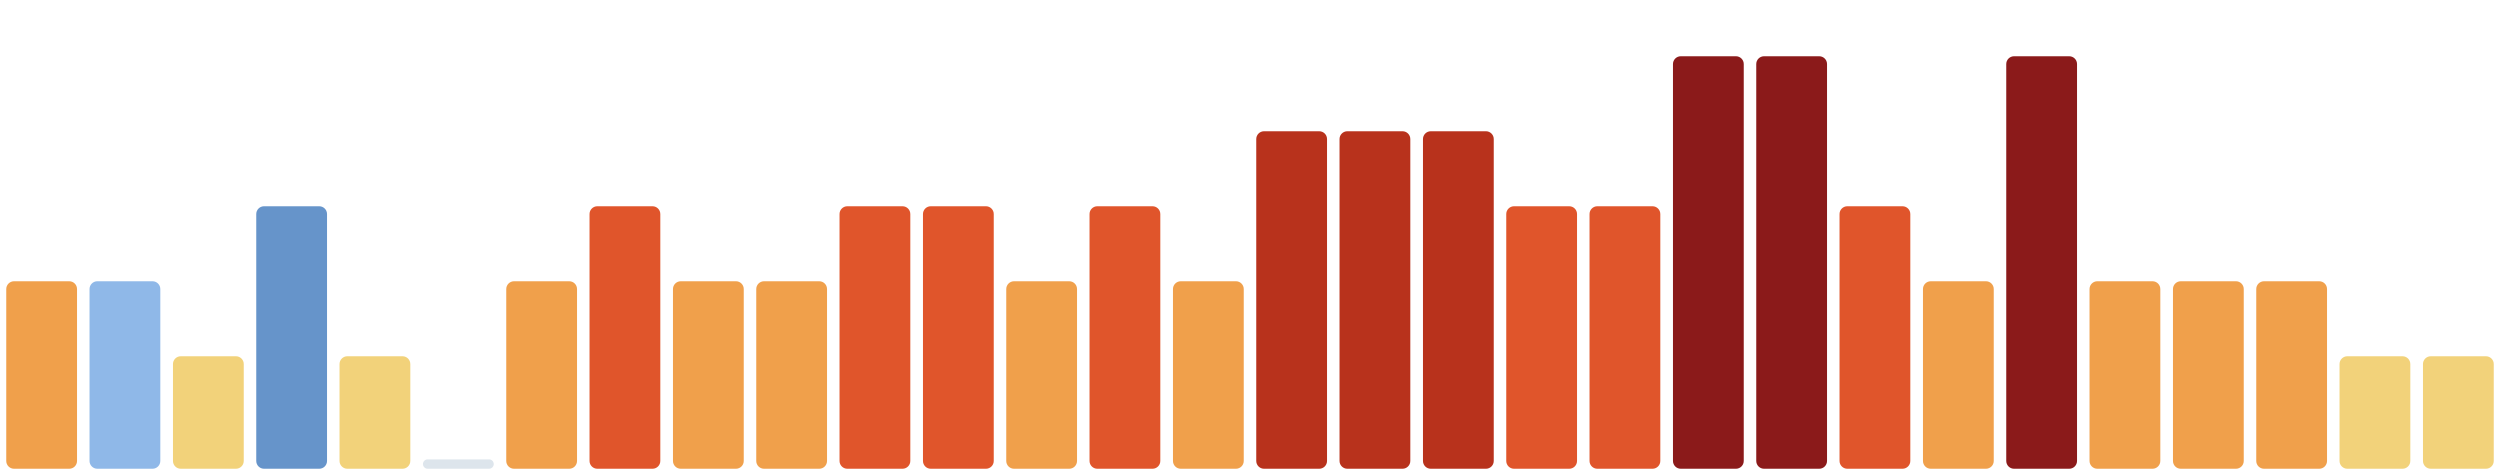
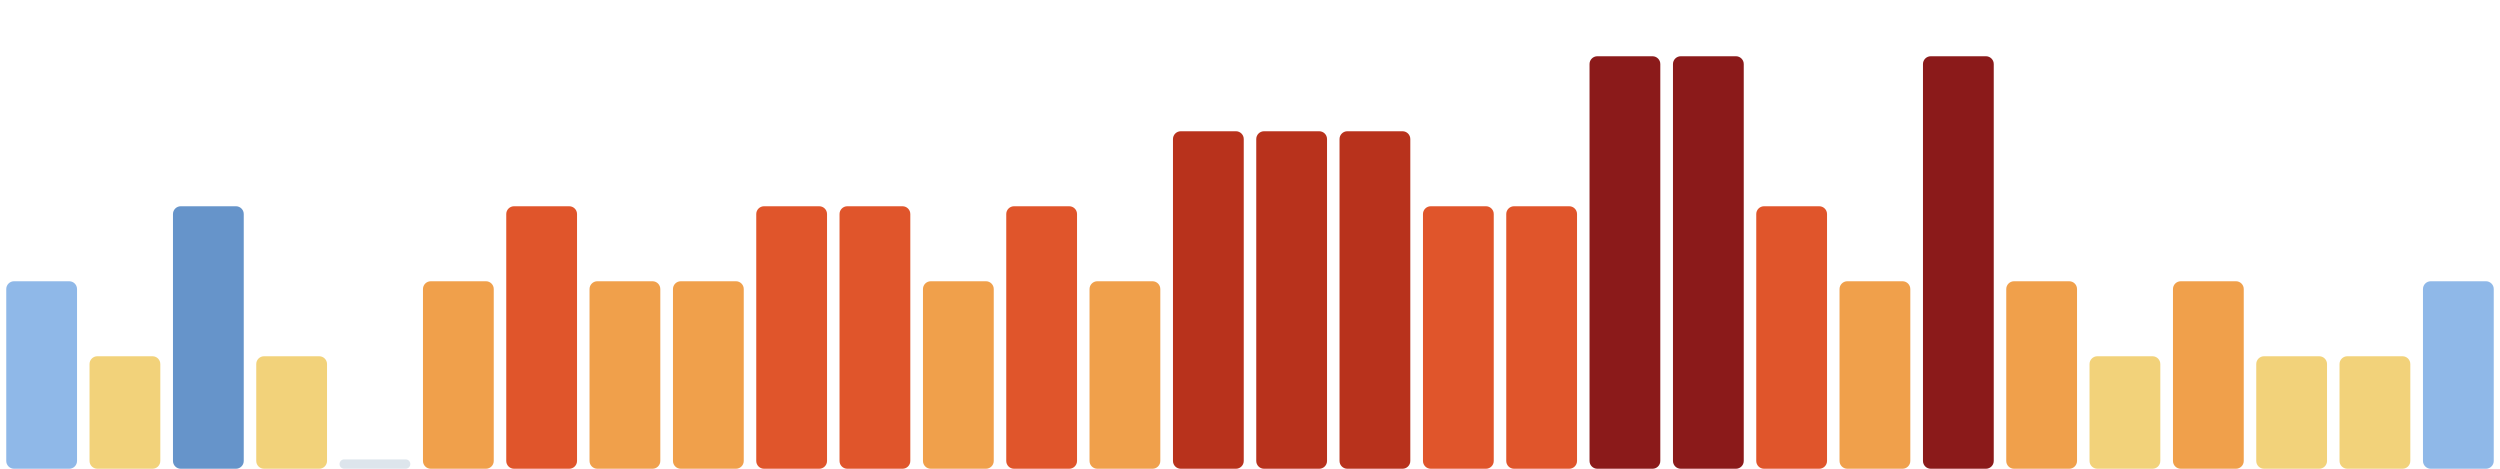
<svg xmlns="http://www.w3.org/2000/svg" viewBox="0 0 1600 300" width="1600" height="300" preserveAspectRatio="none" role="img" aria-label="Índice de huella climática de los últimos 30 días">
-   <rect x="4.0" y="180" width="45.3" height="120" rx="5" fill="#f0a04b" />
-   <rect x="57.3" y="180" width="45.3" height="120" rx="5" fill="#8fb8e8" />
-   <rect x="110.7" y="228" width="45.3" height="72" rx="5" fill="#f2d27a" />
-   <rect x="164.0" y="132" width="45.3" height="168" rx="5" fill="#6694ca" />
-   <rect x="217.3" y="228" width="45.3" height="72" rx="5" fill="#f2d27a" />
-   <rect x="270.7" y="294" width="45.3" height="6" rx="3" fill="#9fb6c8" fill-opacity=".35" />
-   <rect x="324.0" y="180" width="45.3" height="120" rx="5" fill="#f0a04b" />
-   <rect x="377.3" y="132" width="45.3" height="168" rx="5" fill="#e0552b" />
+   <rect x="4.0" y="180" width="45.3" height="120" rx="5" fill="#8fb8e8" />
+   <rect x="57.3" y="228" width="45.3" height="72" rx="5" fill="#f2d27a" />
+   <rect x="110.7" y="132" width="45.3" height="168" rx="5" fill="#6694ca" />
+   <rect x="164.0" y="228" width="45.3" height="72" rx="5" fill="#f2d27a" />
+   <rect x="217.3" y="294" width="45.3" height="6" rx="3" fill="#9fb6c8" fill-opacity=".35" />
+   <rect x="270.7" y="180" width="45.3" height="120" rx="5" fill="#f0a04b" />
+   <rect x="324.0" y="132" width="45.3" height="168" rx="5" fill="#e0552b" />
+   <rect x="377.3" y="180" width="45.3" height="120" rx="5" fill="#f0a04b" />
  <rect x="430.7" y="180" width="45.3" height="120" rx="5" fill="#f0a04b" />
-   <rect x="484.0" y="180" width="45.3" height="120" rx="5" fill="#f0a04b" />
+   <rect x="484.0" y="132" width="45.3" height="168" rx="5" fill="#e0552b" />
  <rect x="537.3" y="132" width="45.3" height="168" rx="5" fill="#e0552b" />
-   <rect x="590.7" y="132" width="45.3" height="168" rx="5" fill="#e0552b" />
-   <rect x="644.0" y="180" width="45.3" height="120" rx="5" fill="#f0a04b" />
-   <rect x="697.3" y="132" width="45.3" height="168" rx="5" fill="#e0552b" />
-   <rect x="750.7" y="180" width="45.3" height="120" rx="5" fill="#f0a04b" />
+   <rect x="590.7" y="180" width="45.3" height="120" rx="5" fill="#f0a04b" />
+   <rect x="644.0" y="132" width="45.3" height="168" rx="5" fill="#e0552b" />
+   <rect x="697.3" y="180" width="45.3" height="120" rx="5" fill="#f0a04b" />
+   <rect x="750.7" y="84" width="45.3" height="216" rx="5" fill="#b8321c" />
  <rect x="804.0" y="84" width="45.3" height="216" rx="5" fill="#b8321c" />
  <rect x="857.3" y="84" width="45.3" height="216" rx="5" fill="#b8321c" />
-   <rect x="910.7" y="84" width="45.3" height="216" rx="5" fill="#b8321c" />
+   <rect x="910.7" y="132" width="45.3" height="168" rx="5" fill="#e0552b" />
  <rect x="964.0" y="132" width="45.3" height="168" rx="5" fill="#e0552b" />
-   <rect x="1017.3" y="132" width="45.3" height="168" rx="5" fill="#e0552b" />
+   <rect x="1017.3" y="36" width="45.3" height="264" rx="5" fill="#8b1a1a" />
  <rect x="1070.7" y="36" width="45.3" height="264" rx="5" fill="#8b1a1a" />
-   <rect x="1124.0" y="36" width="45.3" height="264" rx="5" fill="#8b1a1a" />
-   <rect x="1177.3" y="132" width="45.3" height="168" rx="5" fill="#e0552b" />
-   <rect x="1230.7" y="180" width="45.3" height="120" rx="5" fill="#f0a04b" />
-   <rect x="1284.0" y="36" width="45.3" height="264" rx="5" fill="#8b1a1a" />
-   <rect x="1337.3" y="180" width="45.3" height="120" rx="5" fill="#f0a04b" />
+   <rect x="1124.0" y="132" width="45.3" height="168" rx="5" fill="#e0552b" />
+   <rect x="1177.3" y="180" width="45.3" height="120" rx="5" fill="#f0a04b" />
+   <rect x="1230.7" y="36" width="45.3" height="264" rx="5" fill="#8b1a1a" />
+   <rect x="1284.0" y="180" width="45.3" height="120" rx="5" fill="#f0a04b" />
+   <rect x="1337.3" y="228" width="45.3" height="72" rx="5" fill="#f2d27a" />
  <rect x="1390.7" y="180" width="45.3" height="120" rx="5" fill="#f0a04b" />
-   <rect x="1444.0" y="180" width="45.3" height="120" rx="5" fill="#f0a04b" />
+   <rect x="1444.0" y="228" width="45.3" height="72" rx="5" fill="#f2d27a" />
  <rect x="1497.3" y="228" width="45.3" height="72" rx="5" fill="#f2d27a" />
-   <rect x="1550.7" y="228" width="45.3" height="72" rx="5" fill="#f2d27a" />
+   <rect x="1550.7" y="180" width="45.3" height="120" rx="5" fill="#8fb8e8" />
</svg>
